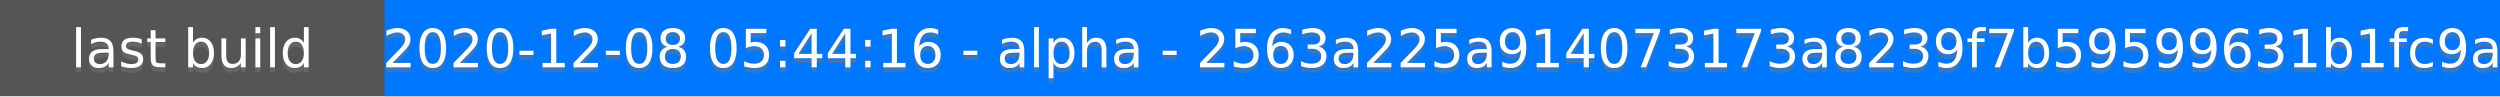
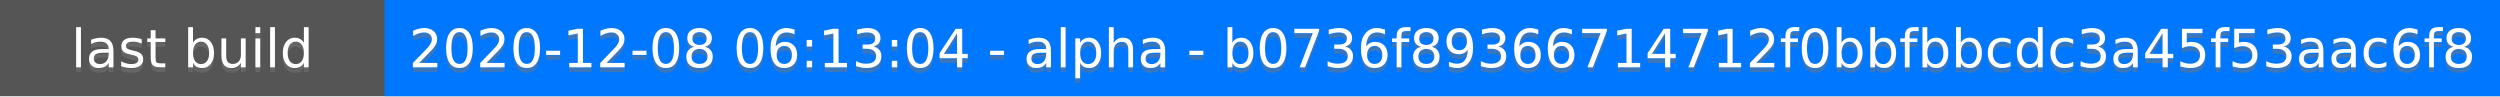
<svg xmlns="http://www.w3.org/2000/svg" height="20" width="520">
  <rect fill="#555" height="20" width="520" />
  <rect fill="#07f" height="20" width="440" x="80" />
  <g fill="#fff" font-family="DejaVu Sans,Verdana,Geneva,sans-serif" font-size="11" text-anchor="middle">
    <text fill-opacity=".5" fill="#777" x="40" y="15">last build</text>
    <text x="40" y="14">last build</text>
-     <text fill-opacity=".5" fill="#777" x="300" y="15">2020-12-08 05:44:16 - alpha - 2563a225a914073173a8239f7b59599631b1fc9a</text>
-     <text x="300" y="14">2020-12-08 05:44:16 - alpha - 2563a225a914073173a8239f7b59599631b1fc9a</text>
+     <text fill-opacity=".5" fill="#777" x="300" y="15">2020-12-08 06:13:04 - alpha - b0736f89366714712f0bbfbbcdc3a45f53aac6f8</text>
+     <text x="300" y="14">2020-12-08 06:13:04 - alpha - b0736f89366714712f0bbfbbcdc3a45f53aac6f8</text>
  </g>
</svg>
